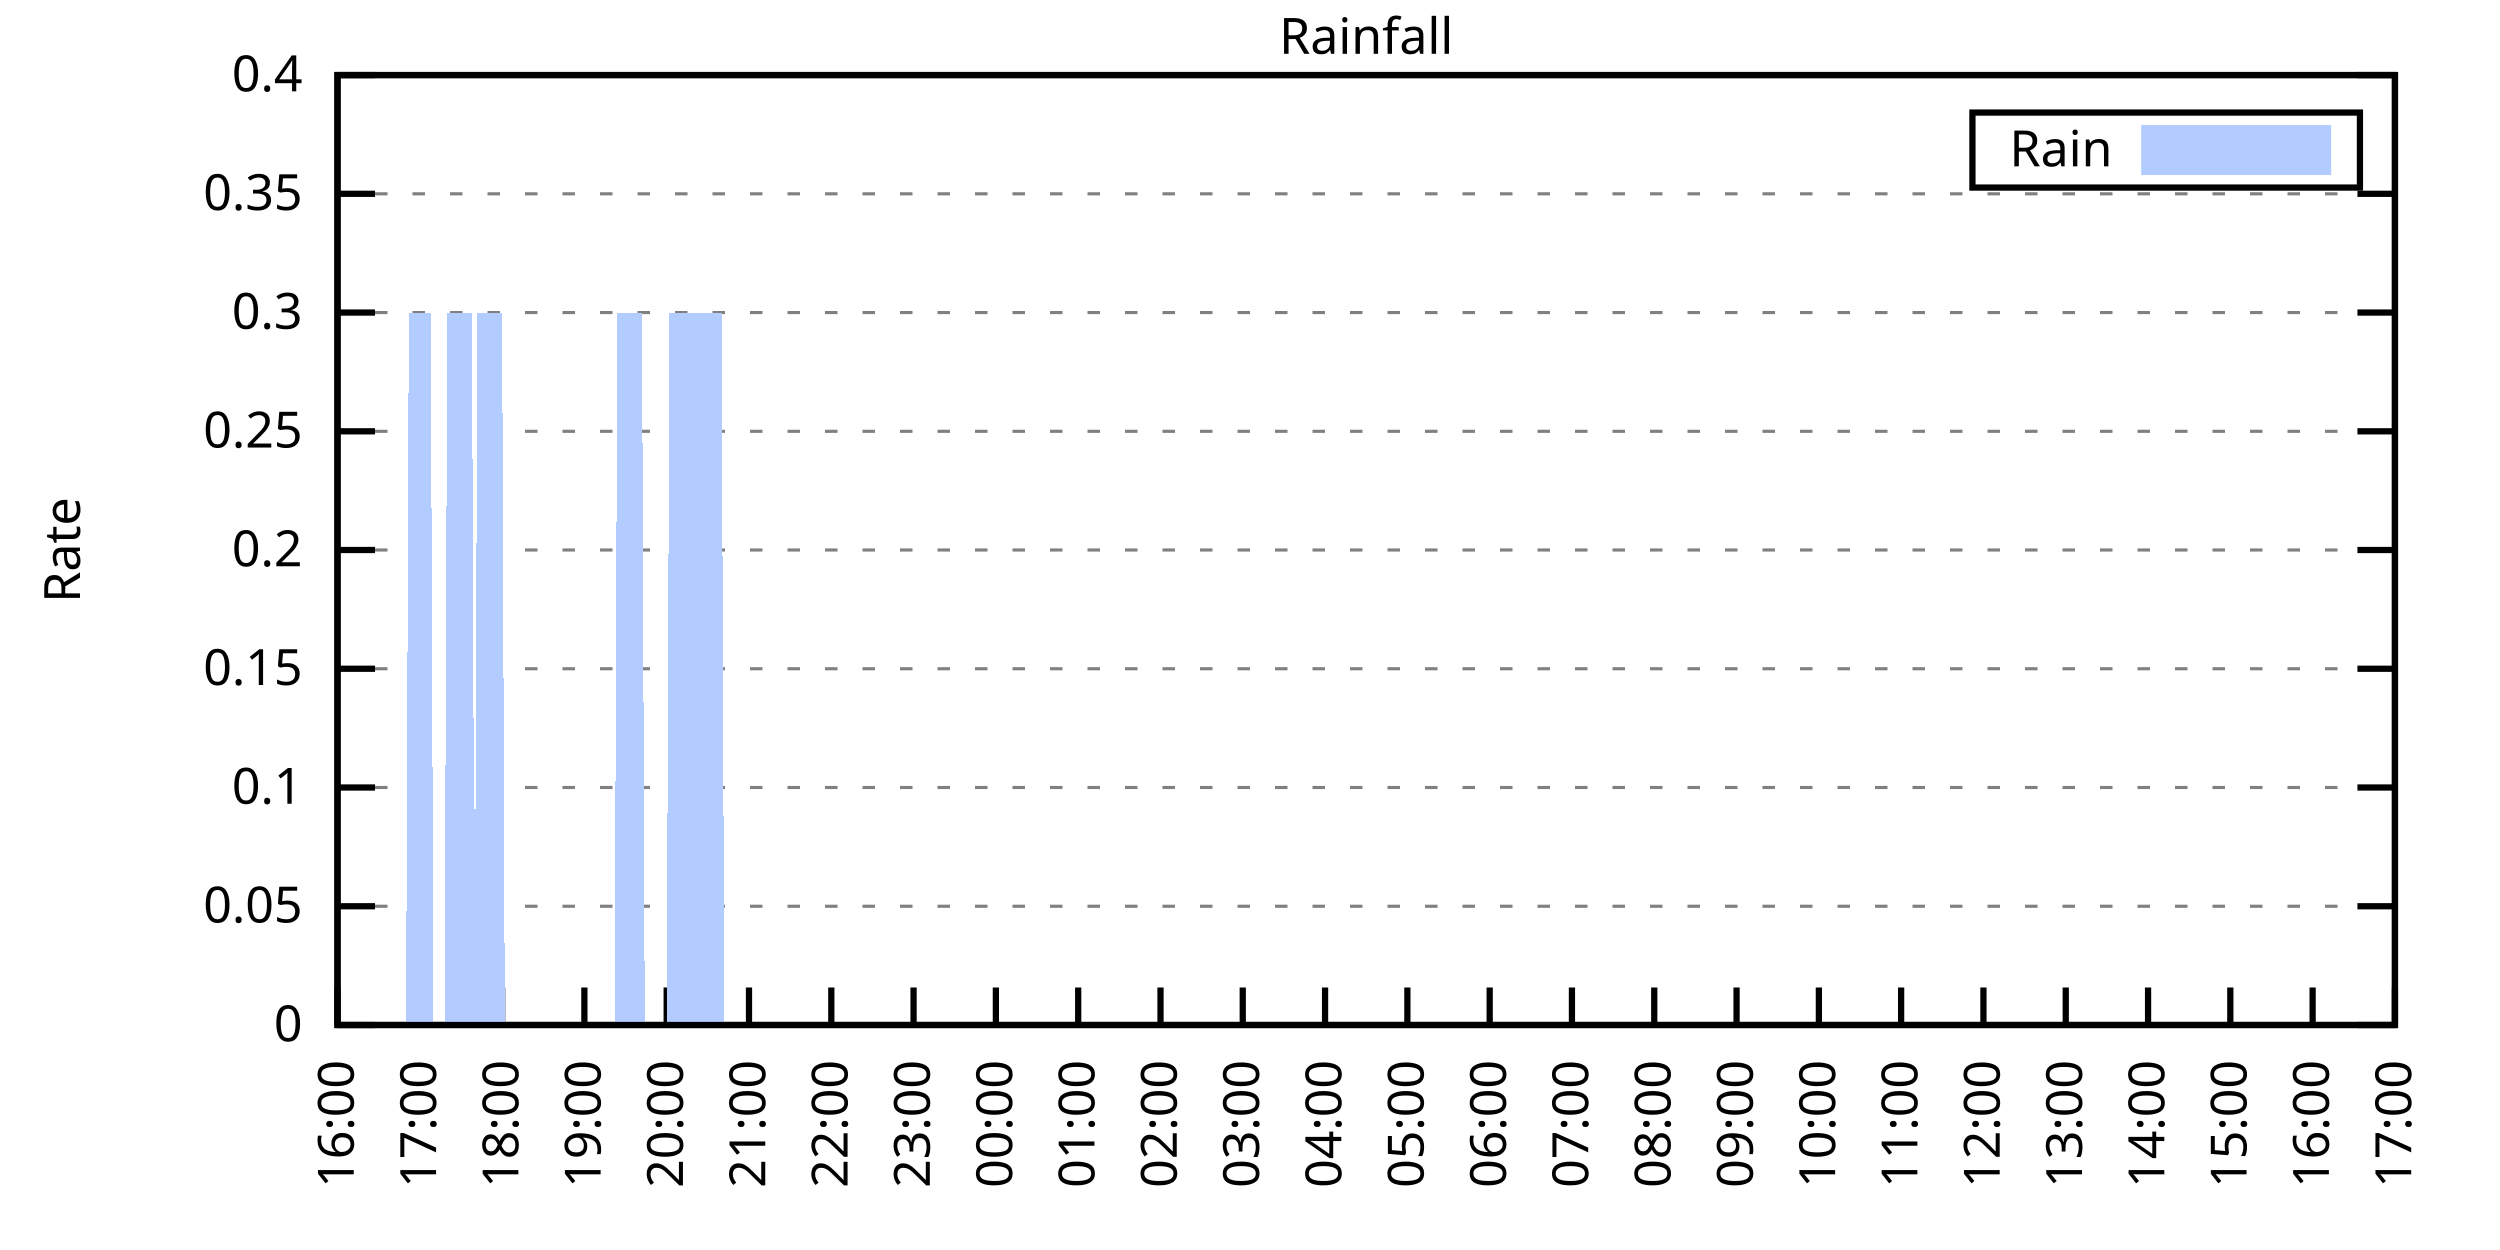
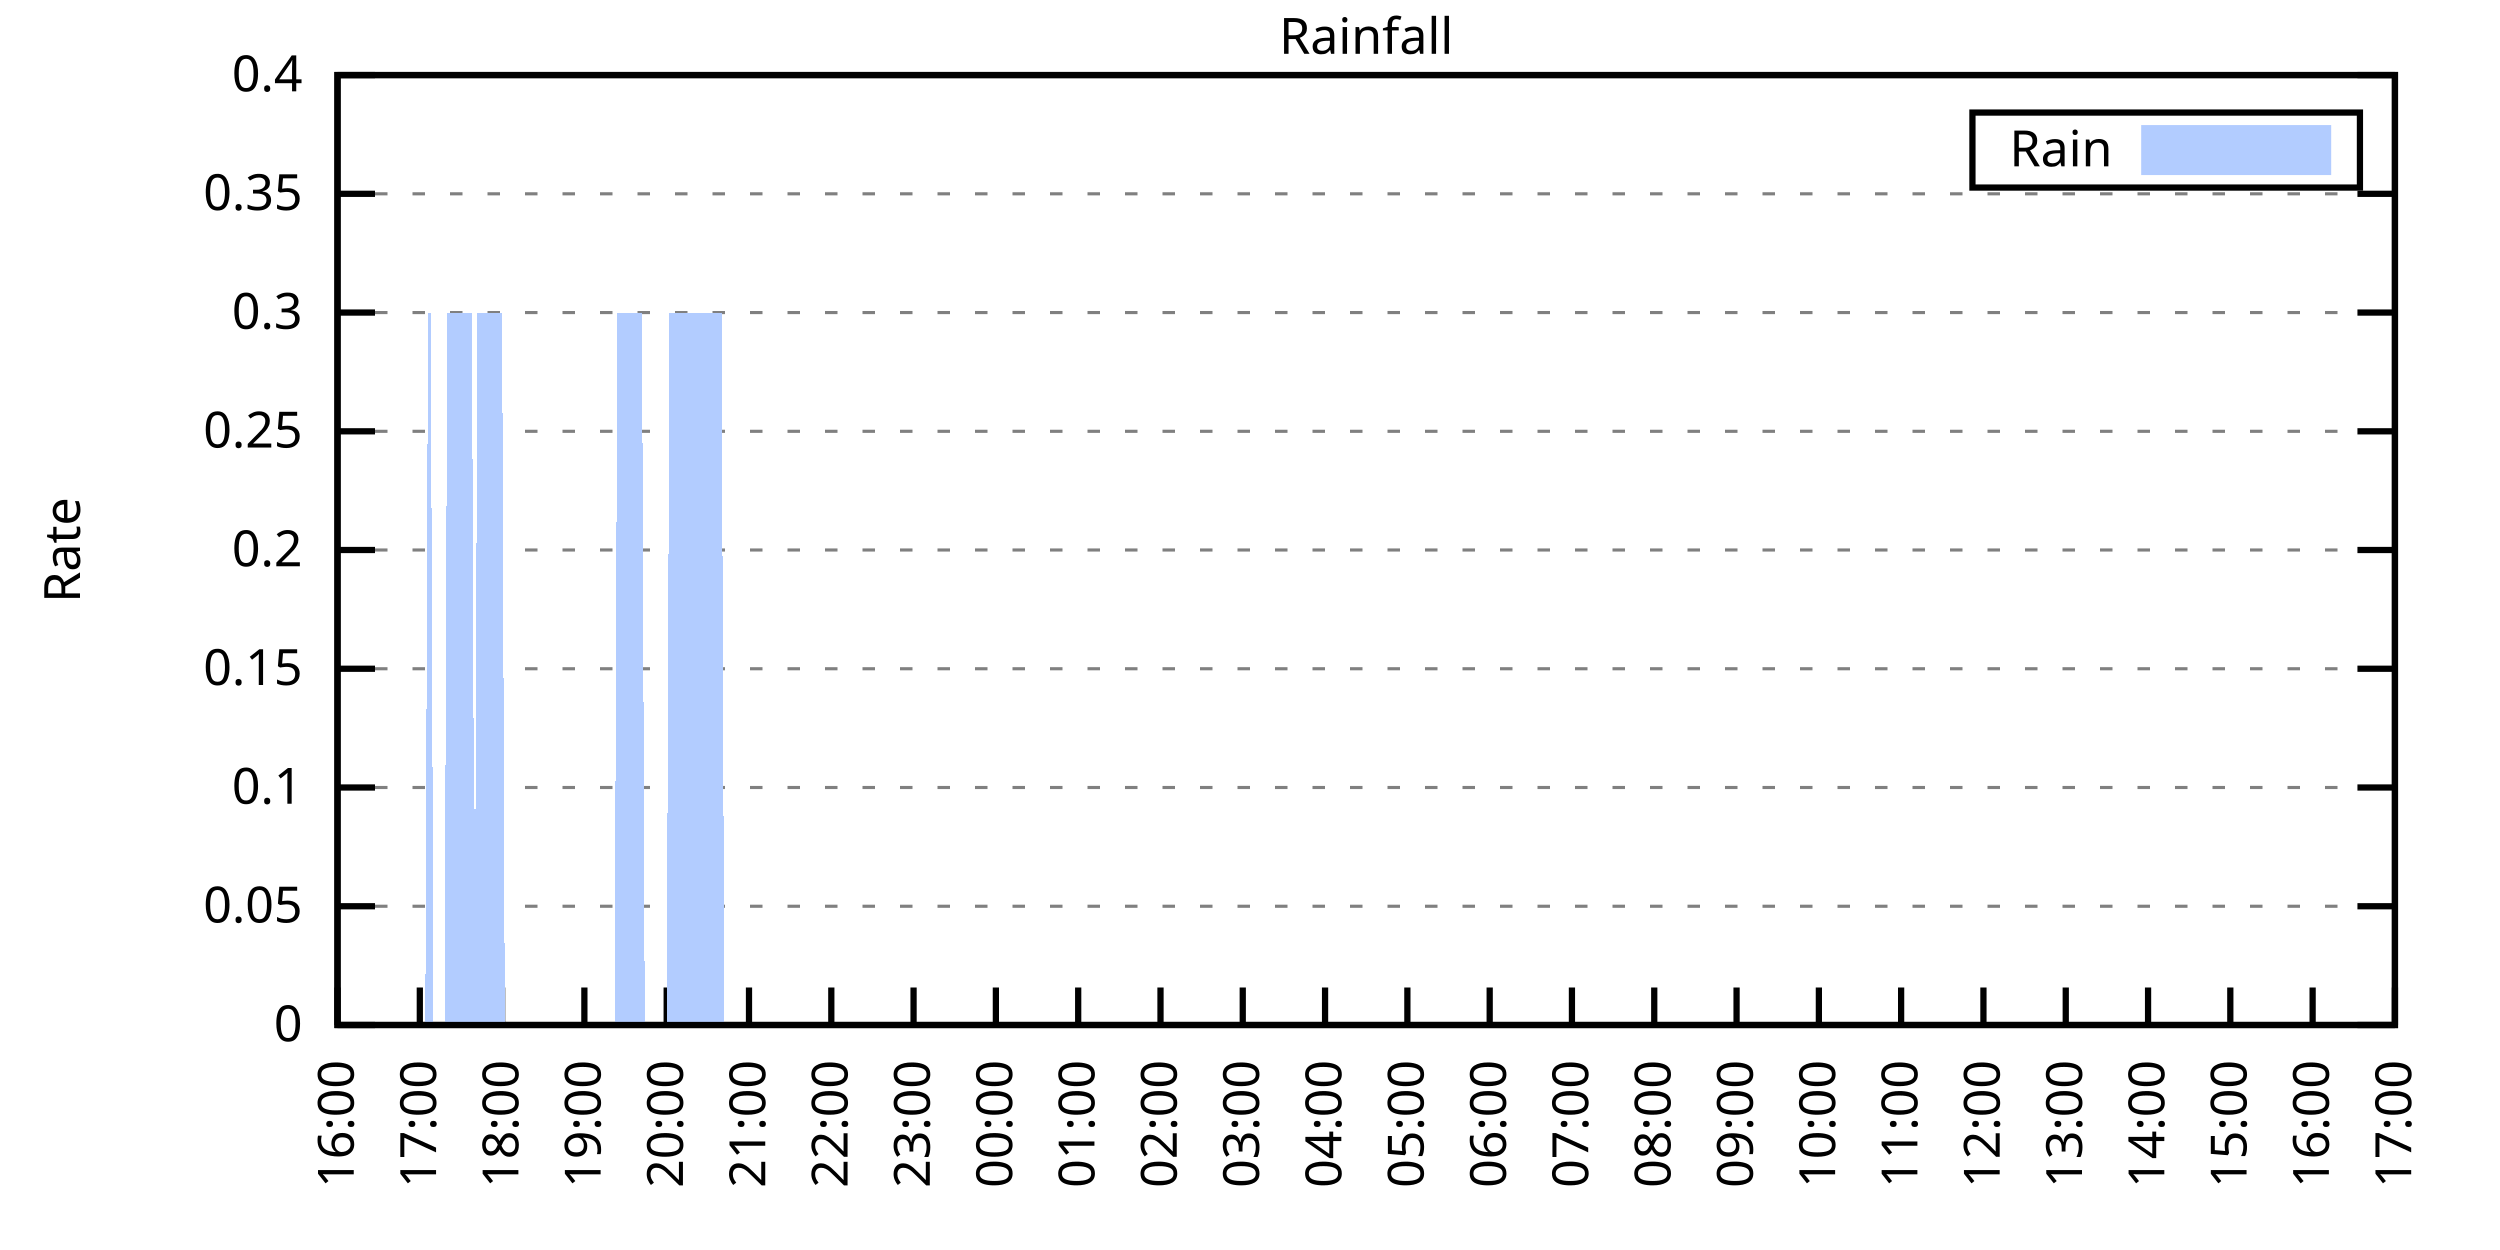
<svg xmlns="http://www.w3.org/2000/svg" xmlns:xlink="http://www.w3.org/1999/xlink" width="400" height="200" viewBox="0 0 400 200">
  <g id="gnuplot_canvas">
    <rect x="0" y="0" width="400" height="200" fill="none" />
    <defs>
      <circle id="gpDot" r="0.5" stroke-width="0.5" stroke="currentColor" />
      <path id="gpPt0" stroke-width="0.333" stroke="currentColor" d="M-1,0 h2 M0,-1 v2" />
      <path id="gpPt1" stroke-width="0.333" stroke="currentColor" d="M-1,-1 L1,1 M1,-1 L-1,1" />
      <path id="gpPt2" stroke-width="0.333" stroke="currentColor" d="M-1,0 L1,0 M0,-1 L0,1 M-1,-1 L1,1 M-1,1 L1,-1" />
      <rect id="gpPt3" stroke-width="0.333" stroke="currentColor" x="-1" y="-1" width="2" height="2" />
      <rect id="gpPt4" stroke-width="0.333" stroke="currentColor" fill="currentColor" x="-1" y="-1" width="2" height="2" />
      <circle id="gpPt5" stroke-width="0.333" stroke="currentColor" cx="0" cy="0" r="1" />
      <use xlink:href="#gpPt5" id="gpPt6" fill="currentColor" stroke="none" />
      <path id="gpPt7" stroke-width="0.333" stroke="currentColor" d="M0,-1.33 L-1.33,0.67 L1.33,0.67 z" />
      <use xlink:href="#gpPt7" id="gpPt8" fill="currentColor" stroke="none" />
      <use xlink:href="#gpPt7" id="gpPt9" stroke="currentColor" transform="rotate(180)" />
      <use xlink:href="#gpPt9" id="gpPt10" fill="currentColor" stroke="none" />
      <use xlink:href="#gpPt3" id="gpPt11" stroke="currentColor" transform="rotate(45)" />
      <use xlink:href="#gpPt11" id="gpPt12" fill="currentColor" stroke="none" />
      <path id="gpPt13" stroke-width="0.333" stroke="currentColor" d="M0,1.330 L1.265,0.411 L0.782,-1.067 L-0.782,-1.076 L-1.265,0.411 z" />
      <use xlink:href="#gpPt13" id="gpPt14" fill="currentColor" stroke="none" />
      <filter id="textbox" filterUnits="objectBoundingBox" x="0" y="0" height="1" width="1">
        <feFlood flood-color="white" flood-opacity="1" result="bgnd" />
        <feComposite in="SourceGraphic" in2="bgnd" operator="atop" />
      </filter>
      <filter id="greybox" filterUnits="objectBoundingBox" x="0" y="0" height="1" width="1">
        <feFlood flood-color="lightgrey" flood-opacity="1" result="grey" />
        <feComposite in="SourceGraphic" in2="grey" operator="atop" />
      </filter>
    </defs>
    <g fill="none" color="white" stroke="currentColor" stroke-width="1.00" stroke-linecap="butt" stroke-linejoin="miter">
</g>
    <g fill="none" color="black" stroke="currentColor" stroke-width="1.00" stroke-linecap="butt" stroke-linejoin="miter">
      <g stroke="none" shape-rendering="crispEdges">
        <polygon fill="rgb(255, 255, 255)" points="54.00,164.00 383.18,164.00 383.18,12.02 54.00,12.02 " />
      </g>
    </g>
    <g fill="none" color="black" stroke="currentColor" stroke-width="1.00" stroke-linecap="butt" stroke-linejoin="miter">
</g>
    <g fill="none" color="black" stroke="black" stroke-width="0.50" stroke-linecap="butt" stroke-linejoin="miter">
</g>
    <g fill="none" color="gray" stroke="currentColor" stroke-width="0.50" stroke-linecap="butt" stroke-linejoin="miter">
      <path stroke="gray" stroke-dasharray="2,4" class="gridline" d="M54.00,164.00 L383.19,164.00  " />
    </g>
    <g fill="none" color="gray" stroke="gray" stroke-width="1.00" stroke-linecap="butt" stroke-linejoin="miter">
</g>
    <g fill="none" color="black" stroke="currentColor" stroke-width="1.00" stroke-linecap="butt" stroke-linejoin="miter">
      <path stroke="black" d="M54.00,164.00 L60.00,164.00 M383.19,164.00 L377.19,164.00  " />
      <g transform="translate(48.40,166.60)" stroke="none" fill="black" font-family="Sans" font-size="8.00" text-anchor="end">
        <text>
          <tspan font-family="Sans"> 0</tspan>
        </text>
      </g>
    </g>
    <g fill="none" color="black" stroke="currentColor" stroke-width="1.00" stroke-linecap="butt" stroke-linejoin="miter">
</g>
    <g fill="none" color="black" stroke="black" stroke-width="0.50" stroke-linecap="butt" stroke-linejoin="miter">
</g>
    <g fill="none" color="gray" stroke="currentColor" stroke-width="0.50" stroke-linecap="butt" stroke-linejoin="miter">
      <path stroke="gray" stroke-dasharray="2,4" class="gridline" d="M54.00,145.00 L383.19,145.00  " />
    </g>
    <g fill="none" color="gray" stroke="gray" stroke-width="1.00" stroke-linecap="butt" stroke-linejoin="miter">
</g>
    <g fill="none" color="black" stroke="currentColor" stroke-width="1.00" stroke-linecap="butt" stroke-linejoin="miter">
      <path stroke="black" d="M54.00,145.00 L60.00,145.00 M383.19,145.00 L377.19,145.00  " />
      <g transform="translate(48.40,147.60)" stroke="none" fill="black" font-family="Sans" font-size="8.00" text-anchor="end">
        <text>
          <tspan font-family="Sans"> 0.05</tspan>
        </text>
      </g>
    </g>
    <g fill="none" color="black" stroke="currentColor" stroke-width="1.00" stroke-linecap="butt" stroke-linejoin="miter">
</g>
    <g fill="none" color="black" stroke="black" stroke-width="0.50" stroke-linecap="butt" stroke-linejoin="miter">
</g>
    <g fill="none" color="gray" stroke="currentColor" stroke-width="0.50" stroke-linecap="butt" stroke-linejoin="miter">
      <path stroke="gray" stroke-dasharray="2,4" class="gridline" d="M54.00,126.00 L383.19,126.00  " />
    </g>
    <g fill="none" color="gray" stroke="gray" stroke-width="1.00" stroke-linecap="butt" stroke-linejoin="miter">
</g>
    <g fill="none" color="black" stroke="currentColor" stroke-width="1.00" stroke-linecap="butt" stroke-linejoin="miter">
      <path stroke="black" d="M54.00,126.00 L60.00,126.00 M383.19,126.00 L377.19,126.00  " />
      <g transform="translate(48.40,128.60)" stroke="none" fill="black" font-family="Sans" font-size="8.00" text-anchor="end">
        <text>
          <tspan font-family="Sans"> 0.1</tspan>
        </text>
      </g>
    </g>
    <g fill="none" color="black" stroke="currentColor" stroke-width="1.00" stroke-linecap="butt" stroke-linejoin="miter">
</g>
    <g fill="none" color="black" stroke="black" stroke-width="0.50" stroke-linecap="butt" stroke-linejoin="miter">
</g>
    <g fill="none" color="gray" stroke="currentColor" stroke-width="0.50" stroke-linecap="butt" stroke-linejoin="miter">
      <path stroke="gray" stroke-dasharray="2,4" class="gridline" d="M54.00,107.00 L383.19,107.00  " />
    </g>
    <g fill="none" color="gray" stroke="gray" stroke-width="1.00" stroke-linecap="butt" stroke-linejoin="miter">
</g>
    <g fill="none" color="black" stroke="currentColor" stroke-width="1.00" stroke-linecap="butt" stroke-linejoin="miter">
      <path stroke="black" d="M54.00,107.00 L60.00,107.00 M383.19,107.00 L377.19,107.00  " />
      <g transform="translate(48.40,109.60)" stroke="none" fill="black" font-family="Sans" font-size="8.00" text-anchor="end">
        <text>
          <tspan font-family="Sans"> 0.15</tspan>
        </text>
      </g>
    </g>
    <g fill="none" color="black" stroke="currentColor" stroke-width="1.00" stroke-linecap="butt" stroke-linejoin="miter">
</g>
    <g fill="none" color="black" stroke="black" stroke-width="0.50" stroke-linecap="butt" stroke-linejoin="miter">
</g>
    <g fill="none" color="gray" stroke="currentColor" stroke-width="0.50" stroke-linecap="butt" stroke-linejoin="miter">
      <path stroke="gray" stroke-dasharray="2,4" class="gridline" d="M54.00,88.00 L383.19,88.00  " />
    </g>
    <g fill="none" color="gray" stroke="gray" stroke-width="1.00" stroke-linecap="butt" stroke-linejoin="miter">
</g>
    <g fill="none" color="black" stroke="currentColor" stroke-width="1.00" stroke-linecap="butt" stroke-linejoin="miter">
      <path stroke="black" d="M54.00,88.00 L60.00,88.00 M383.19,88.00 L377.19,88.00  " />
      <g transform="translate(48.40,90.60)" stroke="none" fill="black" font-family="Sans" font-size="8.00" text-anchor="end">
        <text>
          <tspan font-family="Sans"> 0.2</tspan>
        </text>
      </g>
    </g>
    <g fill="none" color="black" stroke="currentColor" stroke-width="1.00" stroke-linecap="butt" stroke-linejoin="miter">
</g>
    <g fill="none" color="black" stroke="black" stroke-width="0.50" stroke-linecap="butt" stroke-linejoin="miter">
</g>
    <g fill="none" color="gray" stroke="currentColor" stroke-width="0.50" stroke-linecap="butt" stroke-linejoin="miter">
      <path stroke="gray" stroke-dasharray="2,4" class="gridline" d="M54.00,69.01 L383.19,69.01  " />
    </g>
    <g fill="none" color="gray" stroke="gray" stroke-width="1.00" stroke-linecap="butt" stroke-linejoin="miter">
</g>
    <g fill="none" color="black" stroke="currentColor" stroke-width="1.00" stroke-linecap="butt" stroke-linejoin="miter">
      <path stroke="black" d="M54.00,69.01 L60.00,69.01 M383.19,69.01 L377.19,69.01  " />
      <g transform="translate(48.40,71.61)" stroke="none" fill="black" font-family="Sans" font-size="8.00" text-anchor="end">
        <text>
          <tspan font-family="Sans"> 0.25</tspan>
        </text>
      </g>
    </g>
    <g fill="none" color="black" stroke="currentColor" stroke-width="1.00" stroke-linecap="butt" stroke-linejoin="miter">
</g>
    <g fill="none" color="black" stroke="black" stroke-width="0.50" stroke-linecap="butt" stroke-linejoin="miter">
</g>
    <g fill="none" color="gray" stroke="currentColor" stroke-width="0.50" stroke-linecap="butt" stroke-linejoin="miter">
      <path stroke="gray" stroke-dasharray="2,4" class="gridline" d="M54.00,50.01 L383.19,50.01  " />
    </g>
    <g fill="none" color="gray" stroke="gray" stroke-width="1.00" stroke-linecap="butt" stroke-linejoin="miter">
</g>
    <g fill="none" color="black" stroke="currentColor" stroke-width="1.00" stroke-linecap="butt" stroke-linejoin="miter">
      <path stroke="black" d="M54.00,50.01 L60.00,50.01 M383.19,50.01 L377.19,50.01  " />
      <g transform="translate(48.40,52.61)" stroke="none" fill="black" font-family="Sans" font-size="8.00" text-anchor="end">
        <text>
          <tspan font-family="Sans"> 0.3</tspan>
        </text>
      </g>
    </g>
    <g fill="none" color="black" stroke="currentColor" stroke-width="1.00" stroke-linecap="butt" stroke-linejoin="miter">
</g>
    <g fill="none" color="black" stroke="black" stroke-width="0.50" stroke-linecap="butt" stroke-linejoin="miter">
</g>
    <g fill="none" color="gray" stroke="currentColor" stroke-width="0.50" stroke-linecap="butt" stroke-linejoin="miter">
      <path stroke="gray" stroke-dasharray="2,4" class="gridline" d="M54.00,31.01 L383.19,31.01  " />
    </g>
    <g fill="none" color="gray" stroke="gray" stroke-width="1.00" stroke-linecap="butt" stroke-linejoin="miter">
</g>
    <g fill="none" color="black" stroke="currentColor" stroke-width="1.00" stroke-linecap="butt" stroke-linejoin="miter">
      <path stroke="black" d="M54.00,31.01 L60.00,31.01 M383.19,31.01 L377.19,31.01  " />
      <g transform="translate(48.40,33.61)" stroke="none" fill="black" font-family="Sans" font-size="8.00" text-anchor="end">
        <text>
          <tspan font-family="Sans"> 0.35</tspan>
        </text>
      </g>
    </g>
    <g fill="none" color="black" stroke="currentColor" stroke-width="1.00" stroke-linecap="butt" stroke-linejoin="miter">
</g>
    <g fill="none" color="black" stroke="black" stroke-width="0.50" stroke-linecap="butt" stroke-linejoin="miter">
</g>
    <g fill="none" color="gray" stroke="currentColor" stroke-width="0.50" stroke-linecap="butt" stroke-linejoin="miter">
      <path stroke="gray" stroke-dasharray="2,4" class="gridline" d="M54.00,12.01 L383.19,12.01  " />
    </g>
    <g fill="none" color="gray" stroke="gray" stroke-width="1.00" stroke-linecap="butt" stroke-linejoin="miter">
</g>
    <g fill="none" color="black" stroke="currentColor" stroke-width="1.00" stroke-linecap="butt" stroke-linejoin="miter">
      <path stroke="black" d="M54.00,12.01 L60.00,12.01 M383.19,12.01 L377.19,12.01  " />
      <g transform="translate(48.40,14.61)" stroke="none" fill="black" font-family="Sans" font-size="8.00" text-anchor="end">
        <text>
          <tspan font-family="Sans"> 0.4</tspan>
        </text>
      </g>
    </g>
    <g fill="none" color="black" stroke="currentColor" stroke-width="1.00" stroke-linecap="butt" stroke-linejoin="miter">
      <path stroke="black" d="M54.00,164.00 L54.00,158.00  " />
      <g transform="translate(56.60,169.60) rotate(270.00)" stroke="none" fill="black" font-family="Sans" font-size="8.00" text-anchor="end">
        <text>
          <tspan font-family="Sans">16:00</tspan>
        </text>
      </g>
    </g>
    <g fill="none" color="black" stroke="currentColor" stroke-width="1.00" stroke-linecap="butt" stroke-linejoin="miter">
      <path stroke="black" d="M67.17,164.00 L67.17,158.00  " />
      <g transform="translate(69.77,169.60) rotate(270.00)" stroke="none" fill="black" font-family="Sans" font-size="8.00" text-anchor="end">
        <text>
          <tspan font-family="Sans">17:00</tspan>
        </text>
      </g>
    </g>
    <g fill="none" color="black" stroke="currentColor" stroke-width="1.00" stroke-linecap="butt" stroke-linejoin="miter">
      <path stroke="black" d="M80.34,164.00 L80.34,158.00  " />
      <g transform="translate(82.94,169.60) rotate(270.00)" stroke="none" fill="black" font-family="Sans" font-size="8.00" text-anchor="end">
        <text>
          <tspan font-family="Sans">18:00</tspan>
        </text>
      </g>
    </g>
    <g fill="none" color="black" stroke="currentColor" stroke-width="1.00" stroke-linecap="butt" stroke-linejoin="miter">
      <path stroke="black" d="M93.50,164.00 L93.50,158.00  " />
      <g transform="translate(96.10,169.60) rotate(270.00)" stroke="none" fill="black" font-family="Sans" font-size="8.00" text-anchor="end">
        <text>
          <tspan font-family="Sans">19:00</tspan>
        </text>
      </g>
    </g>
    <g fill="none" color="black" stroke="currentColor" stroke-width="1.00" stroke-linecap="butt" stroke-linejoin="miter">
      <path stroke="black" d="M106.67,164.00 L106.67,158.00  " />
      <g transform="translate(109.27,169.60) rotate(270.00)" stroke="none" fill="black" font-family="Sans" font-size="8.00" text-anchor="end">
        <text>
          <tspan font-family="Sans">20:00</tspan>
        </text>
      </g>
    </g>
    <g fill="none" color="black" stroke="currentColor" stroke-width="1.00" stroke-linecap="butt" stroke-linejoin="miter">
      <path stroke="black" d="M119.84,164.00 L119.84,158.00  " />
      <g transform="translate(122.44,169.60) rotate(270.00)" stroke="none" fill="black" font-family="Sans" font-size="8.00" text-anchor="end">
        <text>
          <tspan font-family="Sans">21:00</tspan>
        </text>
      </g>
    </g>
    <g fill="none" color="black" stroke="currentColor" stroke-width="1.00" stroke-linecap="butt" stroke-linejoin="miter">
      <path stroke="black" d="M133.01,164.00 L133.01,158.00  " />
      <g transform="translate(135.61,169.60) rotate(270.00)" stroke="none" fill="black" font-family="Sans" font-size="8.00" text-anchor="end">
        <text>
          <tspan font-family="Sans">22:00</tspan>
        </text>
      </g>
    </g>
    <g fill="none" color="black" stroke="currentColor" stroke-width="1.00" stroke-linecap="butt" stroke-linejoin="miter">
      <path stroke="black" d="M146.17,164.00 L146.17,158.00  " />
      <g transform="translate(148.77,169.60) rotate(270.00)" stroke="none" fill="black" font-family="Sans" font-size="8.00" text-anchor="end">
        <text>
          <tspan font-family="Sans">23:00</tspan>
        </text>
      </g>
    </g>
    <g fill="none" color="black" stroke="currentColor" stroke-width="1.00" stroke-linecap="butt" stroke-linejoin="miter">
      <path stroke="black" d="M159.34,164.00 L159.34,158.00  " />
      <g transform="translate(161.94,169.60) rotate(270.00)" stroke="none" fill="black" font-family="Sans" font-size="8.00" text-anchor="end">
        <text>
          <tspan font-family="Sans">00:00</tspan>
        </text>
      </g>
    </g>
    <g fill="none" color="black" stroke="currentColor" stroke-width="1.00" stroke-linecap="butt" stroke-linejoin="miter">
      <path stroke="black" d="M172.51,164.00 L172.51,158.00  " />
      <g transform="translate(175.11,169.60) rotate(270.00)" stroke="none" fill="black" font-family="Sans" font-size="8.00" text-anchor="end">
        <text>
          <tspan font-family="Sans">01:00</tspan>
        </text>
      </g>
    </g>
    <g fill="none" color="black" stroke="currentColor" stroke-width="1.00" stroke-linecap="butt" stroke-linejoin="miter">
      <path stroke="black" d="M185.68,164.00 L185.68,158.00  " />
      <g transform="translate(188.28,169.60) rotate(270.00)" stroke="none" fill="black" font-family="Sans" font-size="8.00" text-anchor="end">
        <text>
          <tspan font-family="Sans">02:00</tspan>
        </text>
      </g>
    </g>
    <g fill="none" color="black" stroke="currentColor" stroke-width="1.00" stroke-linecap="butt" stroke-linejoin="miter">
      <path stroke="black" d="M198.84,164.00 L198.84,158.00  " />
      <g transform="translate(201.44,169.60) rotate(270.00)" stroke="none" fill="black" font-family="Sans" font-size="8.00" text-anchor="end">
        <text>
          <tspan font-family="Sans">03:00</tspan>
        </text>
      </g>
    </g>
    <g fill="none" color="black" stroke="currentColor" stroke-width="1.00" stroke-linecap="butt" stroke-linejoin="miter">
      <path stroke="black" d="M212.01,164.00 L212.01,158.00  " />
      <g transform="translate(214.61,169.60) rotate(270.00)" stroke="none" fill="black" font-family="Sans" font-size="8.00" text-anchor="end">
        <text>
          <tspan font-family="Sans">04:00</tspan>
        </text>
      </g>
    </g>
    <g fill="none" color="black" stroke="currentColor" stroke-width="1.00" stroke-linecap="butt" stroke-linejoin="miter">
      <path stroke="black" d="M225.18,164.00 L225.18,158.00  " />
      <g transform="translate(227.78,169.60) rotate(270.00)" stroke="none" fill="black" font-family="Sans" font-size="8.00" text-anchor="end">
        <text>
          <tspan font-family="Sans">05:00</tspan>
        </text>
      </g>
    </g>
    <g fill="none" color="black" stroke="currentColor" stroke-width="1.00" stroke-linecap="butt" stroke-linejoin="miter">
      <path stroke="black" d="M238.35,164.00 L238.35,158.00  " />
      <g transform="translate(240.95,169.60) rotate(270.00)" stroke="none" fill="black" font-family="Sans" font-size="8.00" text-anchor="end">
        <text>
          <tspan font-family="Sans">06:00</tspan>
        </text>
      </g>
    </g>
    <g fill="none" color="black" stroke="currentColor" stroke-width="1.00" stroke-linecap="butt" stroke-linejoin="miter">
      <path stroke="black" d="M251.51,164.00 L251.51,158.00  " />
      <g transform="translate(254.11,169.60) rotate(270.00)" stroke="none" fill="black" font-family="Sans" font-size="8.00" text-anchor="end">
        <text>
          <tspan font-family="Sans">07:00</tspan>
        </text>
      </g>
    </g>
    <g fill="none" color="black" stroke="currentColor" stroke-width="1.00" stroke-linecap="butt" stroke-linejoin="miter">
      <path stroke="black" d="M264.68,164.00 L264.68,158.00  " />
      <g transform="translate(267.28,169.60) rotate(270.00)" stroke="none" fill="black" font-family="Sans" font-size="8.00" text-anchor="end">
        <text>
          <tspan font-family="Sans">08:00</tspan>
        </text>
      </g>
    </g>
    <g fill="none" color="black" stroke="currentColor" stroke-width="1.00" stroke-linecap="butt" stroke-linejoin="miter">
      <path stroke="black" d="M277.85,164.00 L277.85,158.00  " />
      <g transform="translate(280.45,169.60) rotate(270.00)" stroke="none" fill="black" font-family="Sans" font-size="8.00" text-anchor="end">
        <text>
          <tspan font-family="Sans">09:00</tspan>
        </text>
      </g>
    </g>
    <g fill="none" color="black" stroke="currentColor" stroke-width="1.00" stroke-linecap="butt" stroke-linejoin="miter">
      <path stroke="black" d="M291.02,164.00 L291.02,158.00  " />
      <g transform="translate(293.62,169.60) rotate(270.00)" stroke="none" fill="black" font-family="Sans" font-size="8.00" text-anchor="end">
        <text>
          <tspan font-family="Sans">10:00</tspan>
        </text>
      </g>
    </g>
    <g fill="none" color="black" stroke="currentColor" stroke-width="1.00" stroke-linecap="butt" stroke-linejoin="miter">
      <path stroke="black" d="M304.18,164.00 L304.18,158.00  " />
      <g transform="translate(306.78,169.60) rotate(270.00)" stroke="none" fill="black" font-family="Sans" font-size="8.00" text-anchor="end">
        <text>
          <tspan font-family="Sans">11:00</tspan>
        </text>
      </g>
    </g>
    <g fill="none" color="black" stroke="currentColor" stroke-width="1.00" stroke-linecap="butt" stroke-linejoin="miter">
      <path stroke="black" d="M317.35,164.00 L317.35,158.00  " />
      <g transform="translate(319.95,169.60) rotate(270.00)" stroke="none" fill="black" font-family="Sans" font-size="8.00" text-anchor="end">
        <text>
          <tspan font-family="Sans">12:00</tspan>
        </text>
      </g>
    </g>
    <g fill="none" color="black" stroke="currentColor" stroke-width="1.00" stroke-linecap="butt" stroke-linejoin="miter">
      <path stroke="black" d="M330.52,164.00 L330.52,158.00  " />
      <g transform="translate(333.12,169.60) rotate(270.00)" stroke="none" fill="black" font-family="Sans" font-size="8.00" text-anchor="end">
        <text>
          <tspan font-family="Sans">13:00</tspan>
        </text>
      </g>
    </g>
    <g fill="none" color="black" stroke="currentColor" stroke-width="1.00" stroke-linecap="butt" stroke-linejoin="miter">
      <path stroke="black" d="M343.69,164.00 L343.69,158.00  " />
      <g transform="translate(346.29,169.60) rotate(270.00)" stroke="none" fill="black" font-family="Sans" font-size="8.00" text-anchor="end">
        <text>
          <tspan font-family="Sans">14:00</tspan>
        </text>
      </g>
    </g>
    <g fill="none" color="black" stroke="currentColor" stroke-width="1.00" stroke-linecap="butt" stroke-linejoin="miter">
      <path stroke="black" d="M356.85,164.00 L356.85,158.00  " />
      <g transform="translate(359.45,169.60) rotate(270.00)" stroke="none" fill="black" font-family="Sans" font-size="8.00" text-anchor="end">
        <text>
          <tspan font-family="Sans">15:00</tspan>
        </text>
      </g>
    </g>
    <g fill="none" color="black" stroke="currentColor" stroke-width="1.00" stroke-linecap="butt" stroke-linejoin="miter">
      <path stroke="black" d="M370.02,164.00 L370.02,158.00  " />
      <g transform="translate(372.62,169.60) rotate(270.00)" stroke="none" fill="black" font-family="Sans" font-size="8.00" text-anchor="end">
        <text>
          <tspan font-family="Sans">16:00</tspan>
        </text>
      </g>
    </g>
    <g fill="none" color="black" stroke="currentColor" stroke-width="1.00" stroke-linecap="butt" stroke-linejoin="miter">
      <path stroke="black" d="M383.19,164.00 L383.19,158.00  " />
      <g transform="translate(385.79,169.60) rotate(270.00)" stroke="none" fill="black" font-family="Sans" font-size="8.00" text-anchor="end">
        <text>
          <tspan font-family="Sans">17:00</tspan>
        </text>
      </g>
    </g>
    <g fill="none" color="black" stroke="currentColor" stroke-width="1.00" stroke-linecap="butt" stroke-linejoin="miter">
</g>
    <g fill="none" color="black" stroke="currentColor" stroke-width="1.00" stroke-linecap="butt" stroke-linejoin="miter">
      <path stroke="black" d="M54.00,12.01 L54.00,164.00 L383.19,164.00 L383.19,12.01 L54.00,12.01 Z  " />
    </g>
    <g fill="none" color="black" stroke="currentColor" stroke-width="1.00" stroke-linecap="butt" stroke-linejoin="miter">
</g>
    <g fill="none" color="black" stroke="currentColor" stroke-width="1.00" stroke-linecap="butt" stroke-linejoin="miter">
      <path stroke="black" d="M315.59,30.01 L315.59,18.01 L377.59,18.01 L377.59,30.01 L315.59,30.01 Z  " />
    </g>
    <g id="Rainfall_plot_1">
      <g fill="none" color="white" stroke="black" stroke-width="2.00" stroke-linecap="butt" stroke-linejoin="miter">
</g>
      <g fill="none" color="black" stroke="currentColor" stroke-width="2.00" stroke-linecap="butt" stroke-linejoin="miter">
        <g transform="translate(337.99,26.61)" stroke="none" fill="black" font-family="Sans" font-size="8.00" text-anchor="end">
          <text>
            <tspan font-family="Sans">Rain</tspan>
          </text>
        </g>
      </g>
      <g fill="none" color="black" stroke="currentColor" stroke-width="2.00" stroke-linecap="butt" stroke-linejoin="miter">
        <g stroke="none" shape-rendering="crispEdges">
          <polygon fill="rgb(178, 204, 255)" points="343.59,27.01 371.99,27.01 371.99,21.01 343.59,21.01 " />
        </g>
        <path stroke="rgb(178, 204, 255)" d="M343.59,27.01 L371.99,27.01 L371.99,21.01 L343.59,21.01 L343.59,27.01 Z  " />
      </g>
      <g fill="none" color="black" stroke="currentColor" stroke-width="2.00" stroke-linecap="butt" stroke-linejoin="miter">
        <g stroke="none" shape-rendering="crispEdges">
-           <polygon fill="rgb(178, 204, 255)" points="61.02,164.00 61.46,164.00 61.90,164.00 62.34,164.00 62.78,164.00 63.22,164.00 63.66,164.00 64.10,164.00 64.53,164.00 64.97,164.00 65.41,50.01 65.85,50.01 66.29,50.01 66.73,50.01 67.17,50.01 67.61,50.01 68.05,50.01 68.48,50.01 68.92,50.01 69.36,164.00 69.80,164.00 70.24,164.00 70.68,164.00 71.12,164.00 71.56,50.01 72.00,50.01 72.43,50.01 72.87,50.01 73.31,50.01 73.75,50.01 74.19,50.01 74.63,50.01 75.07,50.01 75.51,50.01 75.95,164.00 76.38,50.01 76.82,50.01 77.26,50.01 77.70,50.01 78.14,50.01 78.58,50.01 79.02,50.01 79.46,50.01 79.90,50.01 80.34,50.01 80.77,164.00 81.21,164.00 81.65,164.00 82.09,164.00 82.53,164.00 82.97,164.00 83.41,164.00 83.85,164.00 84.29,164.00 84.72,164.00 85.16,164.00 85.60,164.00 86.04,164.00 86.48,164.00 86.92,164.00 87.36,164.00 87.80,164.00 88.24,164.00 88.67,164.00 89.11,164.00 89.55,164.00 89.99,164.00 90.43,164.00 90.87,164.00 91.31,164.00 91.75,164.00 92.19,164.00 92.62,164.00 93.06,164.00 93.50,164.00 93.94,164.00 94.38,164.00 94.82,164.00 95.26,164.00 95.70,164.00 96.14,164.00 96.58,164.00 97.01,164.00 97.45,164.00 97.89,164.00 98.33,164.00 98.77,50.01 99.21,50.01 99.65,50.01 100.09,50.01 100.53,50.01 100.96,50.01 101.40,50.01 101.84,50.01 102.28,50.01 102.72,50.01 103.16,164.00 103.60,164.00 104.04,164.00 104.48,164.00 104.91,164.00 105.35,164.00 105.79,164.00 106.23,164.00 106.67,164.00 107.11,50.01 107.55,50.01 107.99,50.01 108.43,50.01 108.87,50.01 109.30,50.01 109.74,50.01 110.18,50.01 110.62,50.01 111.06,50.01 111.50,50.01 111.94,50.01 112.38,50.01 112.82,50.01 113.25,50.01 113.69,50.01 114.13,50.01 114.57,50.01 115.01,50.01 115.45,50.01 115.89,164.00 116.33,164.00 116.77,164.00 117.20,164.00 117.64,164.00 118.08,164.00 118.52,164.00 118.96,164.00 119.40,164.00 119.84,164.00 120.28,164.00 120.72,164.00 121.15,164.00 121.59,164.00 122.03,164.00 122.47,164.00 122.91,164.00 123.35,164.00 123.79,164.00 124.23,164.00 124.67,164.00 125.11,164.00 125.54,164.00 125.98,164.00 126.42,164.00 126.86,164.00 127.30,164.00 127.74,164.00 128.18,164.00 128.62,164.00 129.06,164.00 129.49,164.00 129.93,164.00 130.37,164.00 130.81,164.00 131.25,164.00 131.69,164.00 132.13,164.00 132.57,164.00 133.01,164.00 133.44,164.00 133.88,164.00 134.32,164.00 134.76,164.00 135.20,164.00 135.64,164.00 136.08,164.00 136.52,164.00 136.96,164.00 137.39,164.00 137.83,164.00 138.27,164.00 138.71,164.00 139.15,164.00 139.59,164.00 140.03,164.00 140.47,164.00 140.91,164.00 141.35,164.00 141.78,164.00 142.22,164.00 142.66,164.00 143.10,164.00 143.54,164.00 143.98,164.00 144.42,164.00 144.86,164.00 145.30,164.00 145.73,164.00 146.17,164.00 146.61,164.00 147.05,164.00 147.49,164.00 147.93,164.00 148.37,164.00 148.81,164.00 149.25,164.00 149.68,164.00 150.12,164.00 150.56,164.00 151.00,164.00 151.44,164.00 151.88,164.00 152.32,164.00 152.76,164.00 153.20,164.00 153.63,164.00 154.07,164.00 154.51,164.00 154.95,164.00 155.39,164.00 155.83,164.00 156.27,164.00 156.71,164.00 157.15,164.00 157.59,164.00 158.02,164.00 158.46,164.00 158.90,164.00 159.34,164.00 159.78,164.00 160.22,164.00 160.66,164.00 161.10,164.00 161.54,164.00 161.97,164.00 162.41,164.00 162.85,164.00 163.29,164.00 163.73,164.00 164.17,164.00 164.61,164.00 165.05,164.00 165.49,164.00 165.92,164.00 166.36,164.00 166.80,164.00 167.24,164.00 167.68,164.00 168.12,164.00 168.56,164.00 169.00,164.00 169.44,164.00 169.87,164.00 170.31,164.00 170.75,164.00 171.19,164.00 171.63,164.00 172.07,164.00 172.51,164.00 172.95,164.00 173.39,164.00 173.83,164.00 174.26,164.00 174.70,164.00 175.14,164.00 175.58,164.00 176.02,164.00 176.46,164.00 176.90,164.00 177.34,164.00 177.78,164.00 178.21,164.00 178.65,164.00 179.09,164.00 179.53,164.00 179.97,164.00 180.41,164.00 180.85,164.00 181.29,164.00 181.73,164.00 182.16,164.00 182.60,164.00 183.04,164.00 183.48,164.00 183.92,164.00 184.36,164.00 184.80,164.00 185.24,164.00 185.68,164.00 186.11,164.00 186.55,164.00 186.99,164.00 187.43,164.00 187.87,164.00 188.31,164.00 188.75,164.00 189.19,164.00 189.63,164.00 190.07,164.00 190.50,164.00 190.94,164.00 191.38,164.00 191.82,164.00 192.26,164.00 192.70,164.00 193.14,164.00 193.58,164.00 194.02,164.00 194.45,164.00 194.89,164.00 195.33,164.00 195.77,164.00 196.21,164.00 196.65,164.00 197.09,164.00 197.53,164.00 197.97,164.00 198.40,164.00 198.84,164.00 199.28,164.00 199.72,164.00 200.16,164.00 200.60,164.00 201.04,164.00 201.48,164.00 201.92,164.00 202.35,164.00 202.79,164.00 203.23,164.00 203.67,164.00 204.11,164.00 204.55,164.00 204.99,164.00 205.43,164.00 205.87,164.00 206.31,164.00 206.74,164.00 207.18,164.00 207.62,164.00 208.06,164.00 208.50,164.00 208.94,164.00 209.38,164.00 209.82,164.00 210.26,164.00 210.69,164.00 211.13,164.00 211.57,164.00 212.01,164.00 212.45,164.00 212.89,164.00 213.33,164.00 213.77,164.00 214.21,164.00 214.64,164.00 215.08,164.00 215.52,164.00 215.96,164.00 216.40,164.00 216.84,164.00 217.28,164.00 217.72,164.00 218.16,164.00 218.60,164.00 219.03,164.00 219.47,164.00 219.91,164.00 220.35,164.00 220.79,164.00 221.23,164.00 221.67,164.00 222.11,164.00 222.55,164.00 222.98,164.00 223.42,164.00 223.86,164.00 224.30,164.00 224.74,164.00 225.18,164.00 225.62,164.00 226.06,164.00 226.50,164.00 226.93,164.00 227.37,164.00 227.81,164.00 228.25,164.00 228.69,164.00 229.13,164.00 229.57,164.00 230.01,164.00 230.45,164.00 230.88,164.00 231.32,164.00 231.76,164.00 232.20,164.00 232.64,164.00 233.08,164.00 233.52,164.00 233.96,164.00 234.40,164.00 234.84,164.00 235.27,164.00 235.71,164.00 236.15,164.00 236.59,164.00 237.03,164.00 237.47,164.00 237.91,164.00 238.35,164.00 238.79,164.00 239.22,164.00 239.66,164.00 240.10,164.00 240.54,164.00 240.98,164.00 241.42,164.00 241.86,164.00 242.30,164.00 242.74,164.00 243.17,164.00 243.61,164.00 244.05,164.00 244.49,164.00 244.93,164.00 245.37,164.00 245.81,164.00 246.25,164.00 246.69,164.00 247.12,164.00 247.56,164.00 248.00,164.00 248.44,164.00 248.88,164.00 249.32,164.00 249.76,164.00 250.20,164.00 250.64,164.00 251.08,164.00 251.51,164.00 251.95,164.00 252.39,164.00 252.83,164.00 253.27,164.00 253.71,164.00 254.15,164.00 254.59,164.00 255.03,164.00 255.46,164.00 255.90,164.00 256.34,164.00 256.78,164.00 257.22,164.00 257.66,164.00 258.10,164.00 258.54,164.00 258.98,164.00 259.41,164.00 259.85,164.00 260.29,164.00 260.73,164.00 261.17,164.00 261.61,164.00 262.05,164.00 262.49,164.00 262.93,164.00 263.36,164.00 263.80,164.00 264.24,164.00 264.68,164.00 265.12,164.00 265.56,164.00 266.00,164.00 266.44,164.00 266.88,164.00 267.32,164.00 267.75,164.00 268.19,164.00 268.63,164.00 269.07,164.00 269.51,164.00 269.95,164.00 270.39,164.00 270.83,164.00 271.27,164.00 271.70,164.00 272.14,164.00 272.58,164.00 273.02,164.00 273.46,164.00 273.90,164.00 274.34,164.00 274.78,164.00 275.22,164.00 275.65,164.00 276.09,164.00 276.53,164.00 276.97,164.00 277.41,164.00 277.85,164.00 278.29,164.00 278.73,164.00 279.17,164.00 279.60,164.00 280.04,164.00 280.48,164.00 280.92,164.00 281.36,164.00 281.80,164.00 282.24,164.00 282.68,164.00 283.12,164.00 283.56,164.00 283.99,164.00 284.43,164.00 284.87,164.00 285.31,164.00 285.75,164.00 286.19,164.00 286.63,164.00 287.07,164.00 287.51,164.00 287.94,164.00 288.38,164.00 288.82,164.00 289.26,164.00 289.70,164.00 290.14,164.00 290.58,164.00 291.02,164.00 291.46,164.00 291.89,164.00 292.33,164.00 292.77,164.00 293.21,164.00 293.65,164.00 294.09,164.00 294.53,164.00 294.97,164.00 295.41,164.00 295.84,164.00 296.28,164.00 296.72,164.00 297.16,164.00 297.60,164.00 298.04,164.00 298.48,164.00 298.92,164.00 299.36,164.00 299.80,164.00 300.23,164.00 300.67,164.00 301.11,164.00 301.55,164.00 301.99,164.00 302.43,164.00 302.87,164.00 303.31,164.00 303.75,164.00 304.18,164.00 304.62,164.00 305.06,164.00 305.50,164.00 305.94,164.00 306.38,164.00 306.82,164.00 307.26,164.00 307.70,164.00 308.13,164.00 308.57,164.00 309.01,164.00 309.45,164.00 309.89,164.00 310.33,164.00 310.77,164.00 311.21,164.00 311.65,164.00 312.08,164.00 312.52,164.00 312.96,164.00 313.40,164.00 313.84,164.00 314.28,164.00 314.72,164.00 315.16,164.00 315.60,164.00 316.04,164.00 316.47,164.00 316.91,164.00 317.35,164.00 317.79,164.00 318.23,164.00 318.67,164.00 319.11,164.00 319.55,164.00 319.99,164.00 320.42,164.00 320.86,164.00 321.30,164.00 321.74,164.00 322.18,164.00 322.62,164.00 323.06,164.00 323.50,164.00 323.94,164.00 324.37,164.00 324.81,164.00 325.25,164.00 325.69,164.00 326.13,164.00 326.57,164.00 327.01,164.00 327.45,164.00 327.89,164.00 328.33,164.00 328.76,164.00 329.20,164.00 329.64,164.00 330.08,164.00 330.52,164.00 330.96,164.00 331.40,164.00 331.84,164.00 332.28,164.00 332.71,164.00 333.15,164.00 333.59,164.00 334.03,164.00 334.47,164.00 334.91,164.00 335.35,164.00 335.79,164.00 336.23,164.00 336.66,164.00 337.10,164.00 337.54,164.00 337.98,164.00 338.42,164.00 338.86,164.00 339.30,164.00 339.74,164.00 340.18,164.00 340.61,164.00 341.05,164.00 341.49,164.00 341.93,164.00 342.37,164.00 342.81,164.00 343.25,164.00 343.69,164.00 344.13,164.00 344.57,164.00 345.00,164.00 345.44,164.00 345.88,164.00 346.32,164.00 346.76,164.00 347.20,164.00 347.64,164.00 348.08,164.00 348.52,164.00 348.95,164.00 349.39,164.00 349.83,164.00 350.27,164.00 350.71,164.00 351.15,164.00 351.59,164.00 352.03,164.00 352.47,164.00 352.90,164.00 353.34,164.00 353.78,164.00 354.22,164.00 354.66,164.00 355.10,164.00 355.54,164.00 355.98,164.00 356.42,164.00 356.85,164.00 357.29,164.00 357.73,164.00 358.17,164.00 358.61,164.00 359.05,164.00 359.49,164.00 359.93,164.00 360.37,164.00 360.81,164.00 361.24,164.00 361.68,164.00 362.12,164.00 362.56,164.00 363.00,164.00 363.44,164.00 363.88,164.00 364.32,164.00 364.76,164.00 365.19,164.00 365.63,164.00 366.07,164.00 366.51,164.00 366.95,164.00 367.39,164.00 367.83,164.00 368.27,164.00 368.71,164.00 369.14,164.00 369.58,164.00 370.02,164.00 370.46,164.00 370.90,164.00 371.34,164.00 371.78,164.00 372.22,164.00 372.66,164.00 373.09,164.00 373.53,164.00 373.97,164.00 374.41,164.00 374.85,164.00 375.29,164.00 375.73,164.00 376.17,164.00 376.61,164.00 376.61,164.00 61.02,164.00 " />
+           <polygon fill="rgb(178, 204, 255)" points="64.10,164.00 64.53,164.00 64.97,164.00 65.41,164.00 65.85,164.00 66.29,164.00 66.73,164.00 67.17,164.00 67.61,164.00 68.05,164.00 68.48,50.01 68.92,50.01 69.36,164.00 69.80,164.00 70.24,164.00 70.68,164.00 71.12,164.00 71.56,50.01 72.00,50.01 72.43,50.01 72.87,50.01 73.31,50.01 73.75,50.01 74.19,50.01 74.63,50.01 75.07,50.01 75.51,50.01 75.95,164.00 76.38,50.01 76.82,50.01 77.26,50.01 77.70,50.01 78.14,50.01 78.58,50.01 79.02,50.01 79.46,50.01 79.90,50.01 80.34,50.01 80.77,164.00 81.21,164.00 81.65,164.00 82.09,164.00 82.53,164.00 82.97,164.00 83.41,164.00 83.85,164.00 84.29,164.00 84.72,164.00 85.16,164.00 85.60,164.00 86.04,164.00 86.48,164.00 86.92,164.00 87.36,164.00 87.80,164.00 88.24,164.00 88.67,164.00 89.11,164.00 89.55,164.00 89.99,164.00 90.43,164.00 90.87,164.00 91.31,164.00 91.75,164.00 92.19,164.00 92.62,164.00 93.06,164.00 93.50,164.00 93.94,164.00 94.38,164.00 94.82,164.00 95.26,164.00 95.70,164.00 96.14,164.00 96.58,164.00 97.01,164.00 97.45,164.00 97.89,164.00 98.33,164.00 98.77,50.01 99.21,50.01 99.65,50.01 100.09,50.01 100.53,50.01 100.96,50.01 101.40,50.01 101.84,50.01 102.28,50.01 102.72,50.01 103.16,164.00 103.60,164.00 104.04,164.00 104.48,164.00 104.91,164.00 105.35,164.00 105.79,164.00 106.23,164.00 106.67,164.00 107.11,50.01 107.55,50.01 107.99,50.01 108.43,50.01 108.87,50.01 109.30,50.01 109.74,50.01 110.18,50.01 110.62,50.01 111.06,50.01 111.50,50.01 111.94,50.01 112.38,50.01 112.82,50.01 113.25,50.01 113.69,50.01 114.13,50.01 114.57,50.01 115.01,50.01 115.45,50.01 115.89,164.00 116.33,164.00 116.77,164.00 117.20,164.00 117.64,164.00 118.08,164.00 118.52,164.00 118.96,164.00 119.40,164.00 119.84,164.00 120.28,164.00 120.72,164.00 121.15,164.00 121.59,164.00 122.03,164.00 122.47,164.00 122.91,164.00 123.35,164.00 123.79,164.00 124.23,164.00 124.67,164.00 125.11,164.00 125.54,164.00 125.98,164.00 126.42,164.00 126.86,164.00 127.30,164.00 127.74,164.00 128.18,164.00 128.62,164.00 129.06,164.00 129.49,164.00 129.93,164.00 130.37,164.00 130.81,164.00 131.25,164.00 131.69,164.00 132.13,164.00 132.57,164.00 133.01,164.00 133.44,164.00 133.88,164.00 134.32,164.00 134.76,164.00 135.20,164.00 135.64,164.00 136.08,164.00 136.52,164.00 136.96,164.00 137.39,164.00 137.83,164.00 138.27,164.00 138.71,164.00 139.15,164.00 139.59,164.00 140.03,164.00 140.47,164.00 140.91,164.00 141.35,164.00 141.78,164.00 142.22,164.00 142.66,164.00 143.10,164.00 143.54,164.00 143.98,164.00 144.42,164.00 144.86,164.00 145.30,164.00 145.73,164.00 146.17,164.00 146.61,164.00 147.05,164.00 147.49,164.00 147.93,164.00 148.37,164.00 148.81,164.00 149.25,164.00 149.68,164.00 150.12,164.00 150.56,164.00 151.00,164.00 151.44,164.00 151.88,164.00 152.32,164.00 152.76,164.00 153.20,164.00 153.63,164.00 154.07,164.00 154.51,164.00 154.95,164.00 155.39,164.00 155.83,164.00 156.27,164.00 156.71,164.00 157.15,164.00 157.59,164.00 158.02,164.00 158.46,164.00 158.90,164.00 159.34,164.00 159.78,164.00 160.22,164.00 160.66,164.00 161.10,164.00 161.54,164.00 161.97,164.00 162.41,164.00 162.85,164.00 163.29,164.00 163.73,164.00 164.17,164.00 164.61,164.00 165.05,164.00 165.49,164.00 165.92,164.00 166.36,164.00 166.80,164.00 167.24,164.00 167.68,164.00 168.12,164.00 168.56,164.00 169.00,164.00 169.44,164.00 169.87,164.00 170.31,164.00 170.75,164.00 171.19,164.00 171.63,164.00 172.07,164.00 172.51,164.00 172.95,164.00 173.39,164.00 173.83,164.00 174.26,164.00 174.70,164.00 175.14,164.00 175.58,164.00 176.02,164.00 176.46,164.00 176.90,164.00 177.34,164.00 177.78,164.00 178.21,164.00 178.65,164.00 179.09,164.00 179.53,164.00 179.97,164.00 180.41,164.00 180.85,164.00 181.29,164.00 181.73,164.00 182.16,164.00 182.60,164.00 183.04,164.00 183.48,164.00 183.92,164.00 184.36,164.00 184.80,164.00 185.24,164.00 185.68,164.00 186.11,164.00 186.55,164.00 186.99,164.00 187.43,164.00 187.87,164.00 188.31,164.00 188.75,164.00 189.19,164.00 189.63,164.00 190.07,164.00 190.50,164.00 190.94,164.00 191.38,164.00 191.82,164.00 192.26,164.00 192.70,164.00 193.14,164.00 193.58,164.00 194.02,164.00 194.45,164.00 194.89,164.00 195.33,164.00 195.77,164.00 196.21,164.00 196.65,164.00 197.09,164.00 197.53,164.00 197.97,164.00 198.40,164.00 198.84,164.00 199.28,164.00 199.72,164.00 200.16,164.00 200.60,164.00 201.04,164.00 201.48,164.00 201.92,164.00 202.35,164.00 202.79,164.00 203.23,164.00 203.67,164.00 204.11,164.00 204.55,164.00 204.99,164.00 205.43,164.00 205.87,164.00 206.31,164.00 206.74,164.00 207.18,164.00 207.62,164.00 208.06,164.00 208.50,164.00 208.94,164.00 209.38,164.00 209.82,164.00 210.26,164.00 210.69,164.00 211.13,164.00 211.57,164.00 212.01,164.00 212.45,164.00 212.89,164.00 213.33,164.00 213.77,164.00 214.21,164.00 214.64,164.00 215.08,164.00 215.52,164.00 215.96,164.00 216.40,164.00 216.84,164.00 217.28,164.00 217.72,164.00 218.16,164.00 218.60,164.00 219.03,164.00 219.47,164.00 219.91,164.00 220.35,164.00 220.79,164.00 221.23,164.00 221.67,164.00 222.11,164.00 222.55,164.00 222.98,164.00 223.42,164.00 223.86,164.00 224.30,164.00 224.74,164.00 225.18,164.00 225.62,164.00 226.06,164.00 226.50,164.00 226.93,164.00 227.37,164.00 227.81,164.00 228.25,164.00 228.69,164.00 229.13,164.00 229.57,164.00 230.01,164.00 230.45,164.00 230.88,164.00 231.32,164.00 231.76,164.00 232.20,164.00 232.64,164.00 233.08,164.00 233.52,164.00 233.96,164.00 234.40,164.00 234.84,164.00 235.27,164.00 235.71,164.00 236.15,164.00 236.59,164.00 237.03,164.00 237.47,164.00 237.91,164.00 238.35,164.00 238.79,164.00 239.22,164.00 239.66,164.00 240.10,164.00 240.54,164.00 240.98,164.00 241.42,164.00 241.86,164.00 242.30,164.00 242.74,164.00 243.17,164.00 243.61,164.00 244.05,164.00 244.49,164.00 244.93,164.00 245.37,164.00 245.81,164.00 246.25,164.00 246.69,164.00 247.12,164.00 247.56,164.00 248.00,164.00 248.44,164.00 248.88,164.00 249.32,164.00 249.76,164.00 250.20,164.00 250.64,164.00 251.08,164.00 251.51,164.00 251.95,164.00 252.39,164.00 252.83,164.00 253.27,164.00 253.71,164.00 254.15,164.00 254.59,164.00 255.03,164.00 255.46,164.00 255.90,164.00 256.34,164.00 256.78,164.00 257.22,164.00 257.66,164.00 258.10,164.00 258.54,164.00 258.98,164.00 259.41,164.00 259.85,164.00 260.29,164.00 260.73,164.00 261.17,164.00 261.61,164.00 262.05,164.00 262.49,164.00 262.93,164.00 263.36,164.00 263.80,164.00 264.24,164.00 264.68,164.00 265.12,164.00 265.56,164.00 266.00,164.00 266.44,164.00 266.88,164.00 267.32,164.00 267.75,164.00 268.19,164.00 268.63,164.00 269.07,164.00 269.51,164.00 269.95,164.00 270.39,164.00 270.83,164.00 271.27,164.00 271.70,164.00 272.14,164.00 272.58,164.00 273.02,164.00 273.46,164.00 273.90,164.00 274.34,164.00 274.78,164.00 275.22,164.00 275.65,164.00 276.09,164.00 276.53,164.00 276.97,164.00 277.41,164.00 277.85,164.00 278.29,164.00 278.73,164.00 279.17,164.00 279.60,164.00 280.04,164.00 280.48,164.00 280.92,164.00 281.36,164.00 281.80,164.00 282.24,164.00 282.68,164.00 283.12,164.00 283.56,164.00 283.99,164.00 284.43,164.00 284.87,164.00 285.31,164.00 285.75,164.00 286.19,164.00 286.63,164.00 287.07,164.00 287.51,164.00 287.94,164.00 288.38,164.00 288.82,164.00 289.26,164.00 289.70,164.00 290.14,164.00 290.58,164.00 291.02,164.00 291.46,164.00 291.89,164.00 292.33,164.00 292.77,164.00 293.21,164.00 293.65,164.00 294.09,164.00 294.53,164.00 294.97,164.00 295.41,164.00 295.84,164.00 296.28,164.00 296.72,164.00 297.16,164.00 297.60,164.00 298.04,164.00 298.48,164.00 298.92,164.00 299.36,164.00 299.80,164.00 300.23,164.00 300.67,164.00 301.11,164.00 301.55,164.00 301.99,164.00 302.43,164.00 302.87,164.00 303.31,164.00 303.75,164.00 304.18,164.00 304.62,164.00 305.06,164.00 305.50,164.00 305.94,164.00 306.38,164.00 306.82,164.00 307.26,164.00 307.70,164.00 308.13,164.00 308.57,164.00 309.01,164.00 309.45,164.00 309.89,164.00 310.33,164.00 310.77,164.00 311.21,164.00 311.65,164.00 312.08,164.00 312.52,164.00 312.96,164.00 313.40,164.00 313.84,164.00 314.28,164.00 314.72,164.00 315.16,164.00 315.60,164.00 316.04,164.00 316.47,164.00 316.91,164.00 317.35,164.00 317.79,164.00 318.23,164.00 318.67,164.00 319.11,164.00 319.55,164.00 319.99,164.00 320.42,164.00 320.86,164.00 321.30,164.00 321.74,164.00 322.18,164.00 322.62,164.00 323.06,164.00 323.50,164.00 323.94,164.00 324.37,164.00 324.81,164.00 325.25,164.00 325.69,164.00 326.13,164.00 326.57,164.00 327.01,164.00 327.45,164.00 327.89,164.00 328.33,164.00 328.76,164.00 329.20,164.00 329.64,164.00 330.08,164.00 330.52,164.00 330.96,164.00 331.40,164.00 331.84,164.00 332.28,164.00 332.71,164.00 333.15,164.00 333.59,164.00 334.03,164.00 334.47,164.00 334.91,164.00 335.35,164.00 335.79,164.00 336.23,164.00 336.66,164.00 337.10,164.00 337.54,164.00 337.98,164.00 338.42,164.00 338.86,164.00 339.30,164.00 339.74,164.00 340.18,164.00 340.61,164.00 341.05,164.00 341.49,164.00 341.93,164.00 342.37,164.00 342.81,164.00 343.25,164.00 343.69,164.00 344.13,164.00 344.57,164.00 345.00,164.00 345.44,164.00 345.88,164.00 346.32,164.00 346.76,164.00 347.20,164.00 347.64,164.00 348.08,164.00 348.52,164.00 348.95,164.00 349.39,164.00 349.83,164.00 350.27,164.00 350.71,164.00 351.15,164.00 351.59,164.00 352.03,164.00 352.47,164.00 352.90,164.00 353.34,164.00 353.78,164.00 354.22,164.00 354.66,164.00 355.10,164.00 355.54,164.00 355.98,164.00 356.42,164.00 356.85,164.00 357.29,164.00 357.73,164.00 358.17,164.00 358.61,164.00 359.05,164.00 359.49,164.00 359.93,164.00 360.37,164.00 360.81,164.00 361.24,164.00 361.68,164.00 362.12,164.00 362.56,164.00 363.00,164.00 363.44,164.00 363.88,164.00 364.32,164.00 364.76,164.00 365.19,164.00 365.63,164.00 366.07,164.00 366.51,164.00 366.95,164.00 367.39,164.00 367.83,164.00 368.27,164.00 368.71,164.00 369.14,164.00 369.58,164.00 370.02,164.00 370.46,164.00 370.90,164.00 371.34,164.00 371.78,164.00 372.22,164.00 372.66,164.00 373.09,164.00 373.53,164.00 373.97,164.00 374.41,164.00 374.85,164.00 375.29,164.00 375.73,164.00 376.17,164.00 376.61,164.00 377.05,164.00 377.48,164.00 377.92,164.00 378.36,164.00 378.80,164.00 379.24,164.00 379.68,164.00 379.68,164.00 64.10,164.00 " />
        </g>
      </g>
    </g>
    <g fill="none" color="black" stroke="currentColor" stroke-width="2.00" stroke-linecap="butt" stroke-linejoin="miter">
</g>
    <g fill="none" color="black" stroke="black" stroke-width="1.00" stroke-linecap="butt" stroke-linejoin="miter">
</g>
    <g fill="none" color="black" stroke="currentColor" stroke-width="1.00" stroke-linecap="butt" stroke-linejoin="miter">
      <path stroke="black" d="M54.00,12.01 L54.00,164.00 L383.19,164.00 L383.19,12.01 L54.00,12.01 Z  " />
      <g transform="translate(12.80,88.01) rotate(270.00)" stroke="none" fill="black" font-family="Sans" font-size="8.00" text-anchor="middle">
        <text>
          <tspan font-family="Sans">Rate</tspan>
        </text>
      </g>
    </g>
    <g fill="none" color="black" stroke="currentColor" stroke-width="1.00" stroke-linecap="butt" stroke-linejoin="miter">
</g>
    <g fill="none" color="black" stroke="currentColor" stroke-width="1.00" stroke-linecap="butt" stroke-linejoin="miter">
      <g transform="translate(218.59,8.61)" stroke="none" fill="black" font-family="Sans" font-size="8.00" text-anchor="middle">
        <text>
          <tspan font-family="Sans">Rainfall</tspan>
        </text>
      </g>
    </g>
    <g fill="none" color="black" stroke="currentColor" stroke-width="1.00" stroke-linecap="butt" stroke-linejoin="miter">
</g>
  </g>
</svg>
